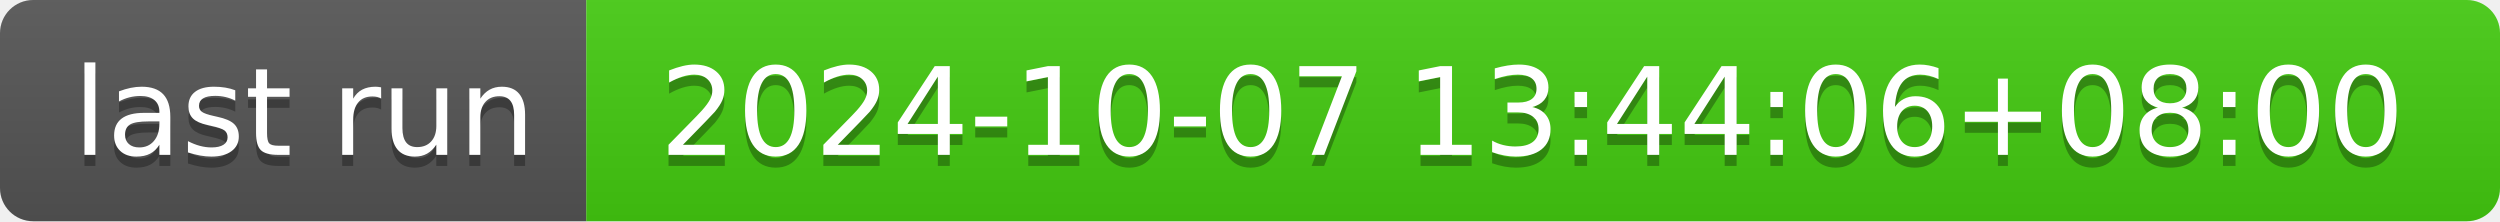
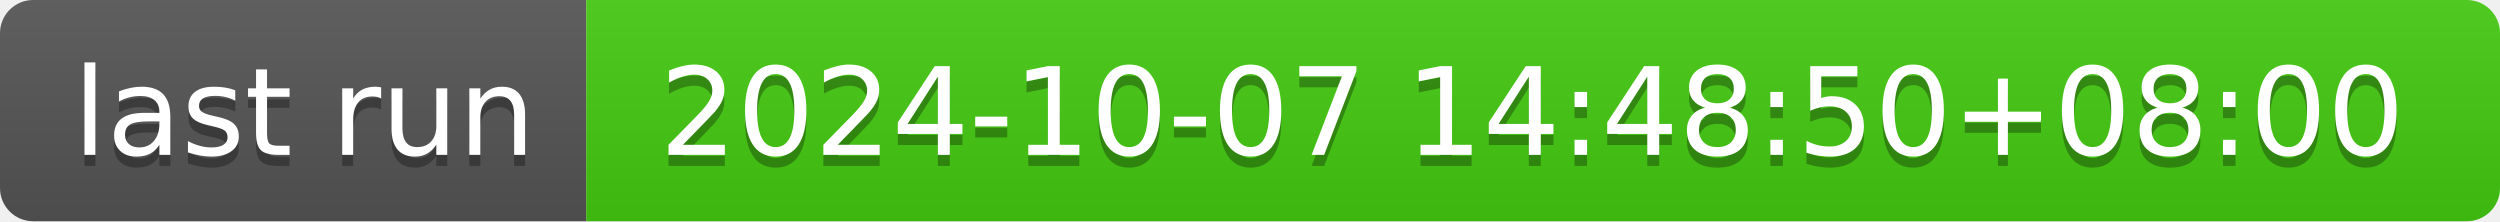
- <svg xmlns="http://www.w3.org/2000/svg" width="226" height="20" role="img" aria-label="last run: 2024-10-07 13:44:06+08:00">
+ <svg xmlns="http://www.w3.org/2000/svg" width="226" height="20" role="img" aria-label="last run: 2024-10-07 14:48:50+08:00">
  <linearGradient id="s" x2="0" y2="100%">
    <stop offset="0" stop-color="#bbb" stop-opacity=".1" />
    <stop offset="1" stop-opacity=".1" />
  </linearGradient>
  <clipPath id="r">
    <rect width="226" height="20" rx="3" fill="#fff" />
  </clipPath>
  <g clip-path="url(#r)">
    <rect width="53" height="20" fill="#555" />
    <rect x="53" width="173" height="20" fill="#4c1" />
    <rect width="226" height="20" fill="url(#s)" />
  </g>
  <g fill="#fff" text-anchor="middle" font-family="Verdana,Geneva,DejaVu Sans,sans-serif" text-rendering="geometricPrecision" font-size="110">
    <text aria-hidden="true" x="275" y="150" fill="#010101" fill-opacity=".3" transform="scale(.1)" textLength="430">last run</text>
    <text x="275" y="140" transform="scale(.1)" fill="#fff" textLength="430">last run</text>
-     <text aria-hidden="true" x="1385" y="150" fill="#010101" fill-opacity=".3" transform="scale(.1)" textLength="1630">2024-10-07 13:44:06+08:00</text>
-     <text x="1385" y="140" transform="scale(.1)" fill="#fff" textLength="1630">2024-10-07 13:44:06+08:00</text>
+     <text aria-hidden="true" x="1385" y="150" fill="#010101" fill-opacity=".3" transform="scale(.1)" textLength="1630">2024-10-07 14:48:50+08:00</text>
+     <text x="1385" y="140" transform="scale(.1)" fill="#fff" textLength="1630">2024-10-07 14:48:50+08:00</text>
  </g>
</svg>
